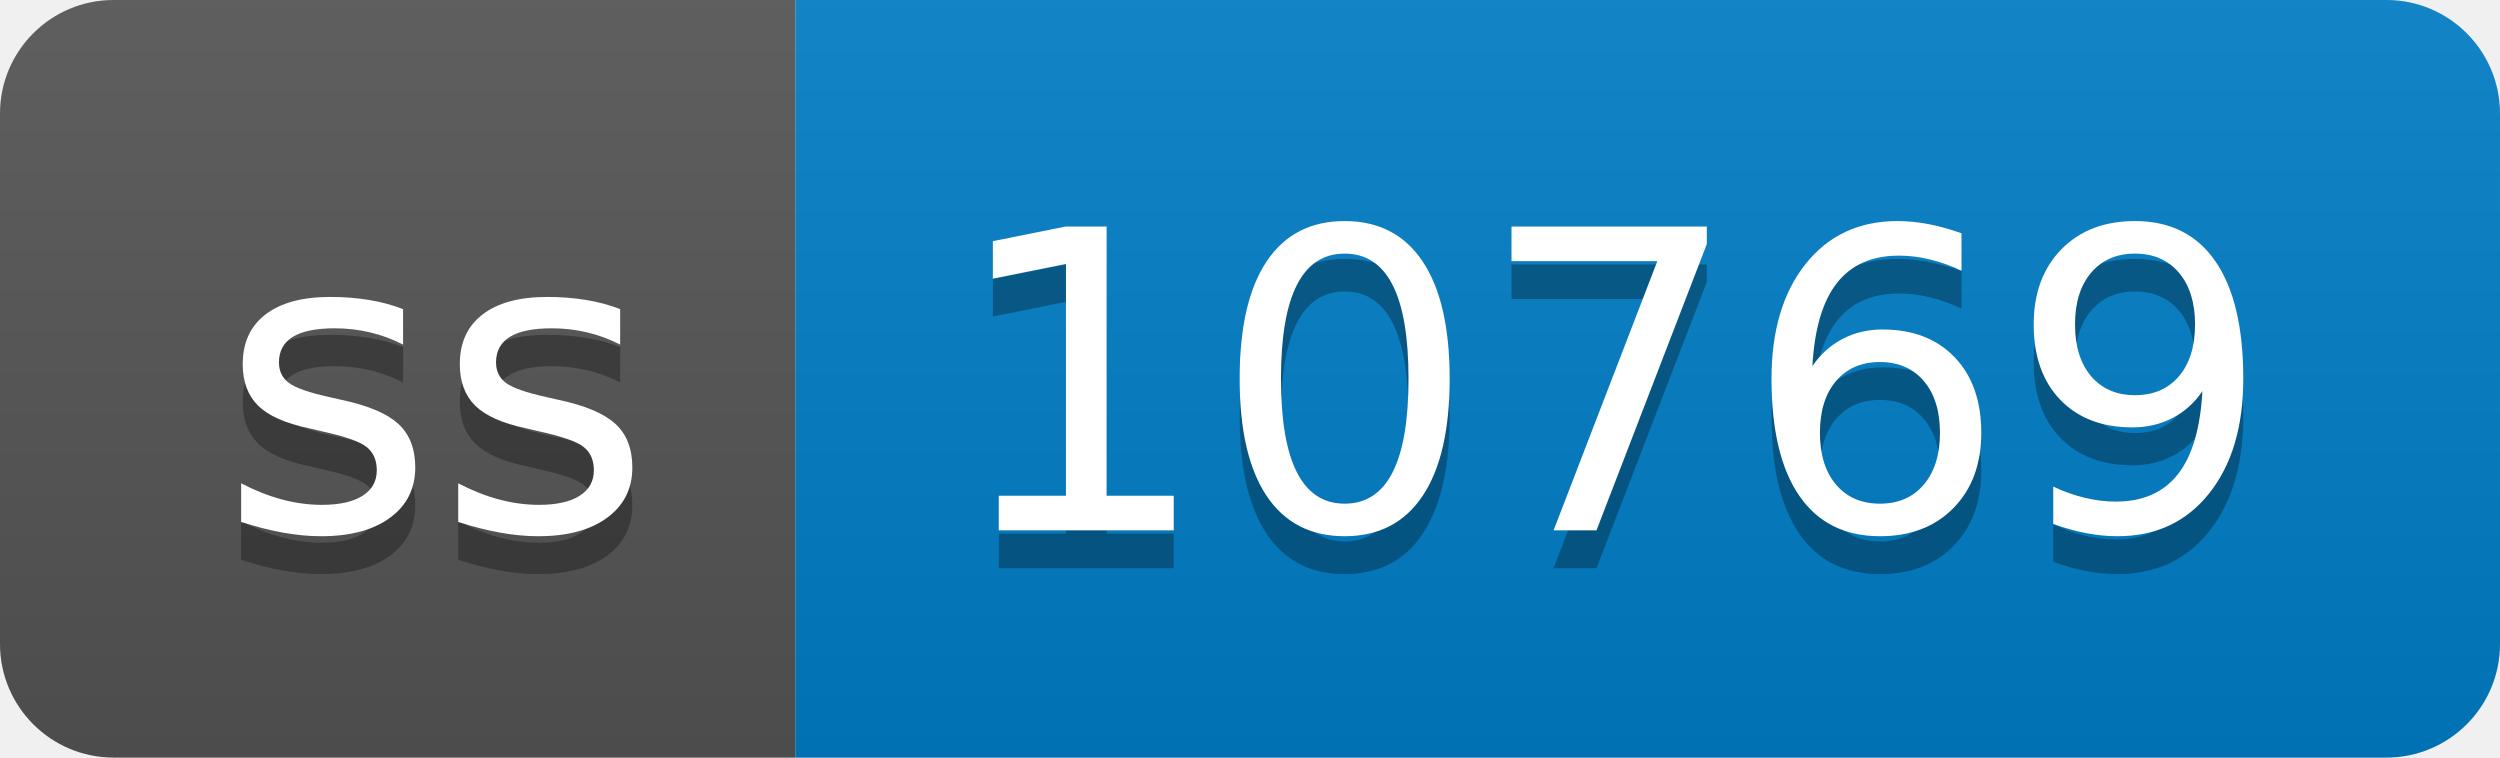
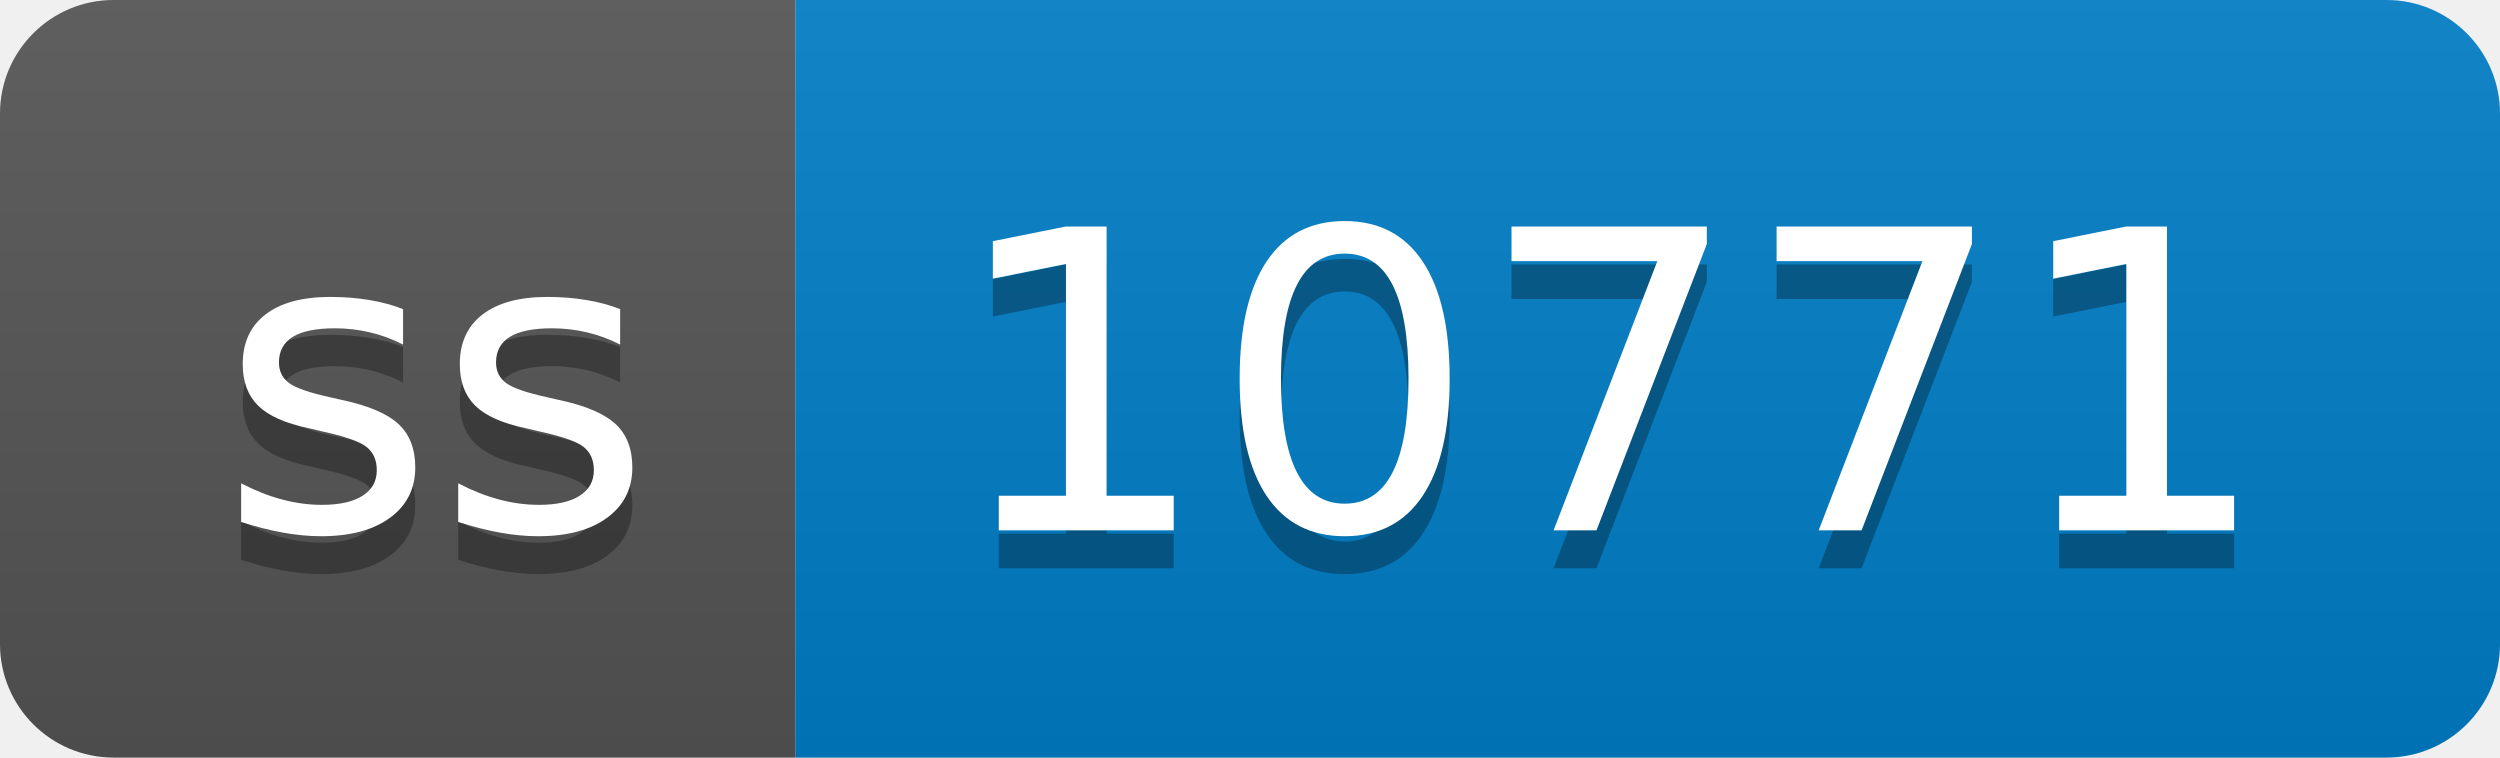
- <svg xmlns="http://www.w3.org/2000/svg" width="66" height="20" role="img" aria-label="ss: 10769">
+ <svg xmlns="http://www.w3.org/2000/svg" width="66" height="20" role="img" aria-label="ss: 10771">
  <linearGradient id="s" x2="0" y2="100%">
    <stop offset="0" stop-color="#bbb" stop-opacity=".1" />
    <stop offset="1" stop-opacity=".1" />
  </linearGradient>
  <clipPath id="r">
    <rect width="66" height="20" rx="3" fill="#fff" />
  </clipPath>
  <g clip-path="url(#r)">
    <rect width="21" height="20" fill="#555" />
    <rect x="21" width="45" height="20" fill="#007ec6" />
    <rect width="66" height="20" fill="url(#s)" />
  </g>
  <g fill="#fff" text-anchor="middle" font-family="Verdana,Geneva,DejaVu Sans,sans-serif" text-rendering="geometricPrecision" font-size="110">
    <text aria-hidden="true" x="115" y="150" fill="#010101" fill-opacity=".3" transform="scale(.1)" textLength="110">ss</text>
    <text x="115" y="140" transform="scale(.1)" fill="#fff" textLength="110">ss</text>
-     <text aria-hidden="true" x="425" y="150" fill="#010101" fill-opacity=".3" transform="scale(.1)" textLength="350">10769</text>
-     <text x="425" y="140" transform="scale(.1)" fill="#fff" textLength="350">10769</text>
+     <text aria-hidden="true" x="425" y="150" fill="#010101" fill-opacity=".3" transform="scale(.1)" textLength="350">10771</text>
+     <text x="425" y="140" transform="scale(.1)" fill="#fff" textLength="350">10771</text>
  </g>
</svg>
